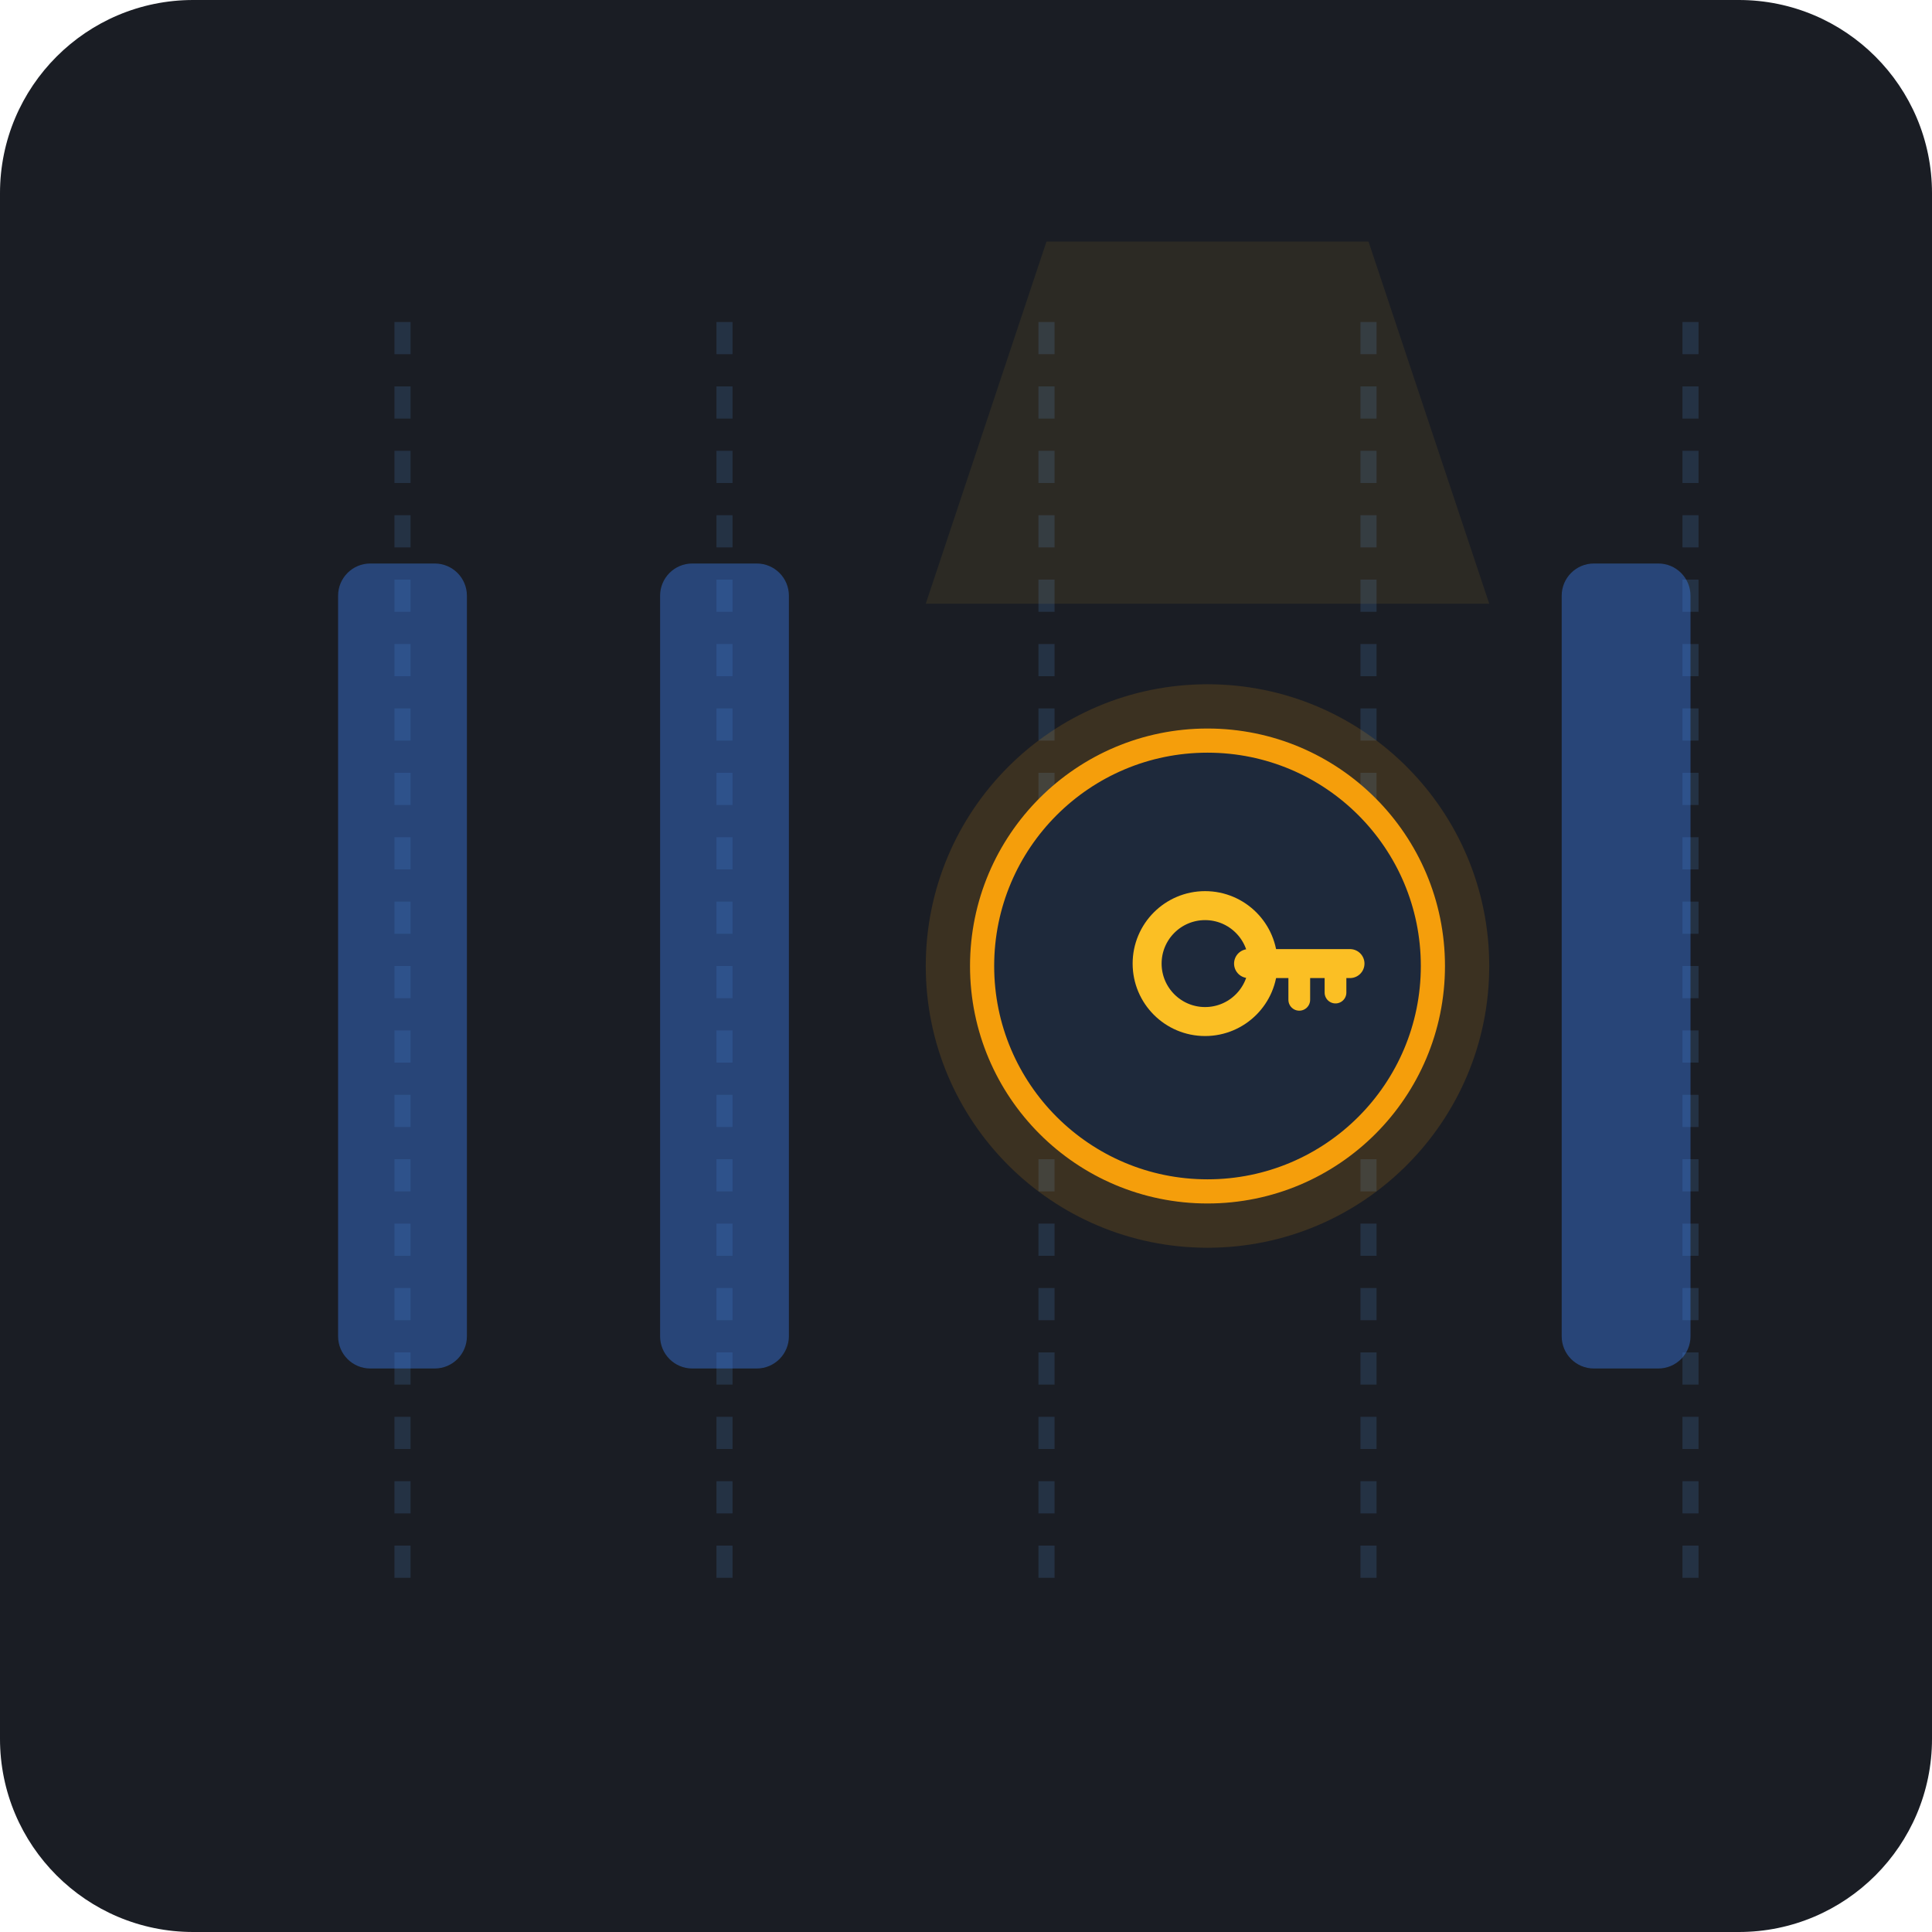
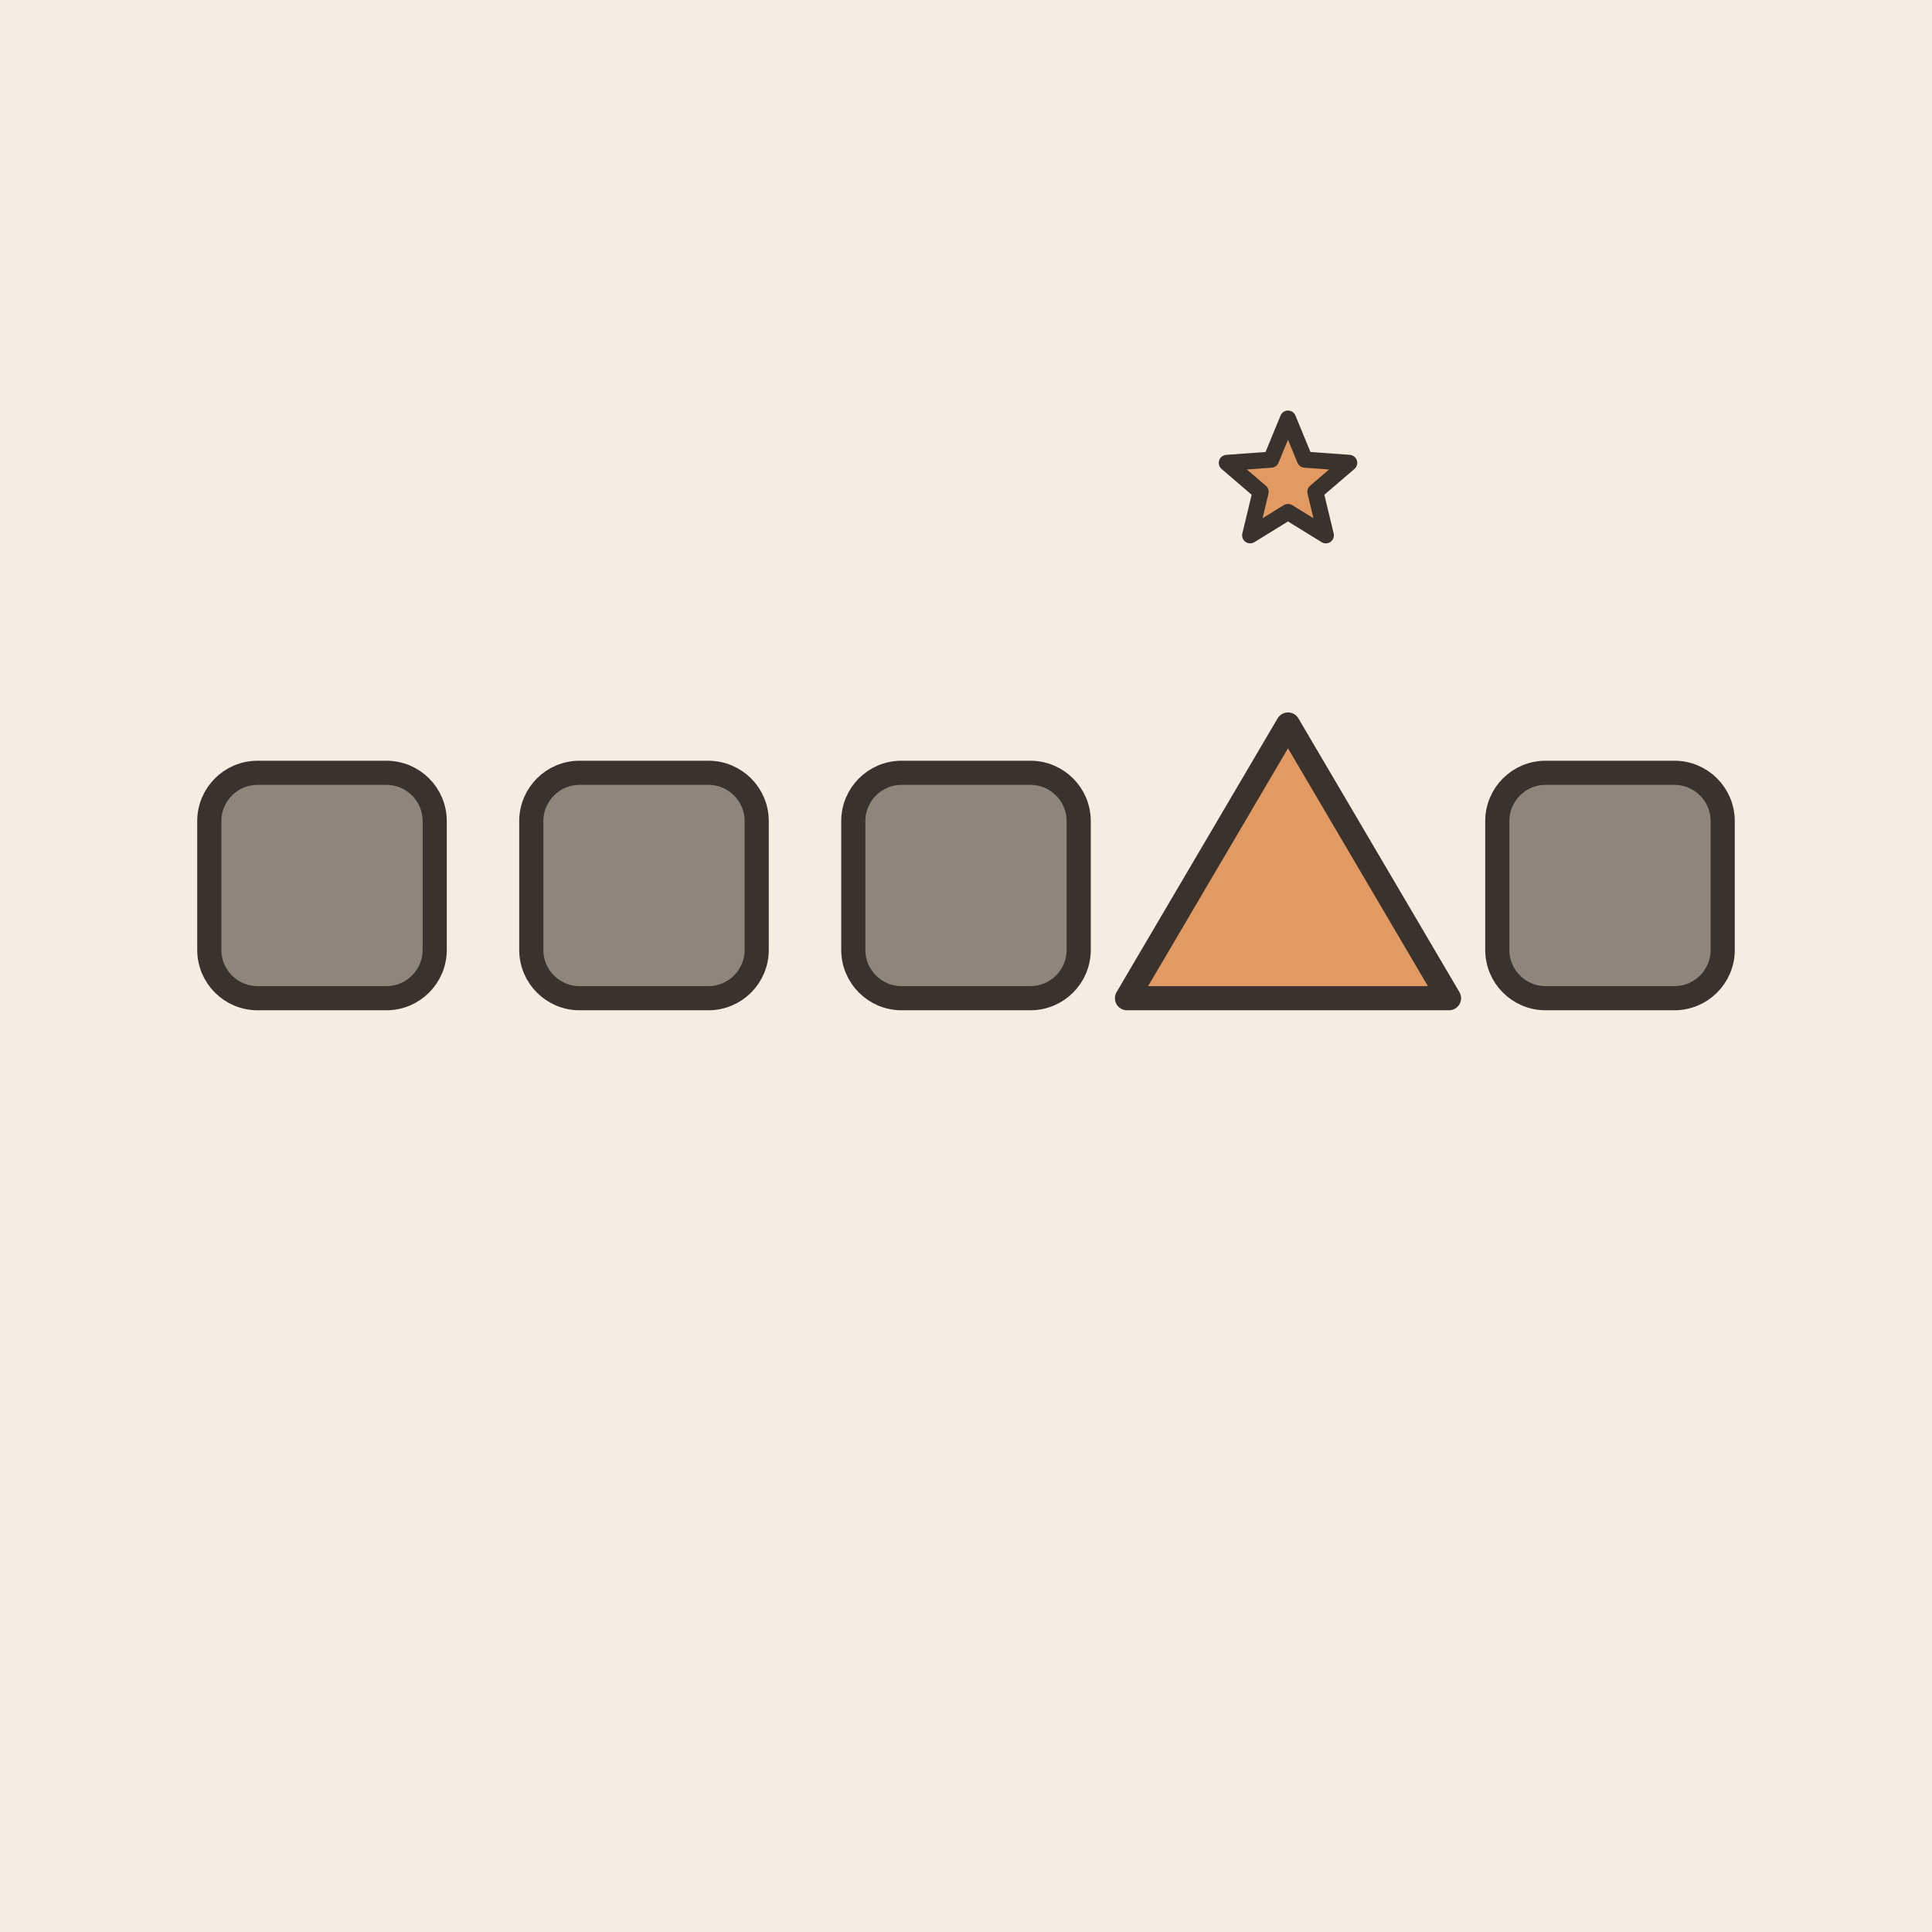
- <svg xmlns="http://www.w3.org/2000/svg" width="240" height="240" viewBox="0 0 240 240">
-   <rect width="240" height="240" rx="24" fill="#1A1D24" />
-   <g opacity="0.15">
-     <line x1="50" y1="40" x2="50" y2="200" stroke="#60A5FA" stroke-width="2" stroke-dasharray="4 4" />
-     <line x1="90" y1="40" x2="90" y2="200" stroke="#60A5FA" stroke-width="2" stroke-dasharray="4 4" />
-     <line x1="130" y1="40" x2="130" y2="200" stroke="#60A5FA" stroke-width="2" stroke-dasharray="4 4" />
-     <line x1="170" y1="40" x2="170" y2="200" stroke="#60A5FA" stroke-width="2" stroke-dasharray="4 4" />
-     <line x1="210" y1="40" x2="210" y2="200" stroke="#60A5FA" stroke-width="2" stroke-dasharray="4 4" />
+ <svg xmlns="http://www.w3.org/2000/svg" viewBox="0 0 240 240" data-style="editorial">
+   <rect width="240" height="240" fill="#F4EDE2" />
+   <g transform="translate(40 110)">
+     <rect x="-14" y="-14" width="28" height="28" rx="6" fill="#8F857A" stroke="#3A332D" stroke-width="3" stroke-linecap="round" stroke-linejoin="round" />
  </g>
-   <rect x="42" y="70" width="16" height="100" rx="4" fill="#3B82F6" opacity="0.4" />
-   <rect x="82" y="70" width="16" height="100" rx="4" fill="#3B82F6" opacity="0.4" />
-   <ellipse cx="150" cy="120" rx="35" ry="35" fill="#F59E0B" opacity="0.15" />
-   <circle cx="150" cy="120" r="28" fill="#1E293B" stroke="#F59E0B" stroke-width="3" />
-   <g transform="translate(138, 108) scale(0.9)">
-     <circle cx="13" cy="13" r="8" fill="none" stroke="#FBBF24" stroke-width="4" />
-     <line x1="19" y1="13" x2="33" y2="13" stroke="#FBBF24" stroke-width="4" stroke-linecap="round" />
-     <line x1="26" y1="13" x2="26" y2="18" stroke="#FBBF24" stroke-width="3" stroke-linecap="round" />
-     <line x1="31" y1="13" x2="31" y2="17" stroke="#FBBF24" stroke-width="3" stroke-linecap="round" />
+   <g transform="translate(80 110)">
+     <rect x="-14" y="-14" width="28" height="28" rx="6" fill="#8F857A" stroke="#3A332D" stroke-width="3" stroke-linecap="round" stroke-linejoin="round" />
  </g>
-   <rect x="194" y="70" width="16" height="100" rx="4" fill="#3B82F6" opacity="0.4" />
-   <path d="M130 30 L170 30 L185 75 L115 75 Z" fill="#FBBF24" opacity="0.08" />
+   <g transform="translate(120 110)">
+     <rect x="-14" y="-14" width="28" height="28" rx="6" fill="#8F857A" stroke="#3A332D" stroke-width="3" stroke-linecap="round" stroke-linejoin="round" />
+   </g>
+   <g transform="translate(200 110)">
+     <rect x="-14" y="-14" width="28" height="28" rx="6" fill="#8F857A" stroke="#3A332D" stroke-width="3" stroke-linecap="round" stroke-linejoin="round" />
+   </g>
+   <g transform="translate(160 110)">
+     <path d="M0 -20L20 14L-20 14Z" fill="#E39A62" stroke="#3A332D" stroke-width="3" stroke-linecap="round" stroke-linejoin="round" />
+   </g>
+   <path d="M160.0 52.0L162.1 57.1L167.6 57.5L163.4 61.1L164.7 66.5L160.0 63.6L155.3 66.5L156.6 61.1L152.4 57.5L157.9 57.1Z" fill="#E39A62" stroke="#3A332D" stroke-width="2" stroke-linecap="round" stroke-linejoin="round" />
</svg>
